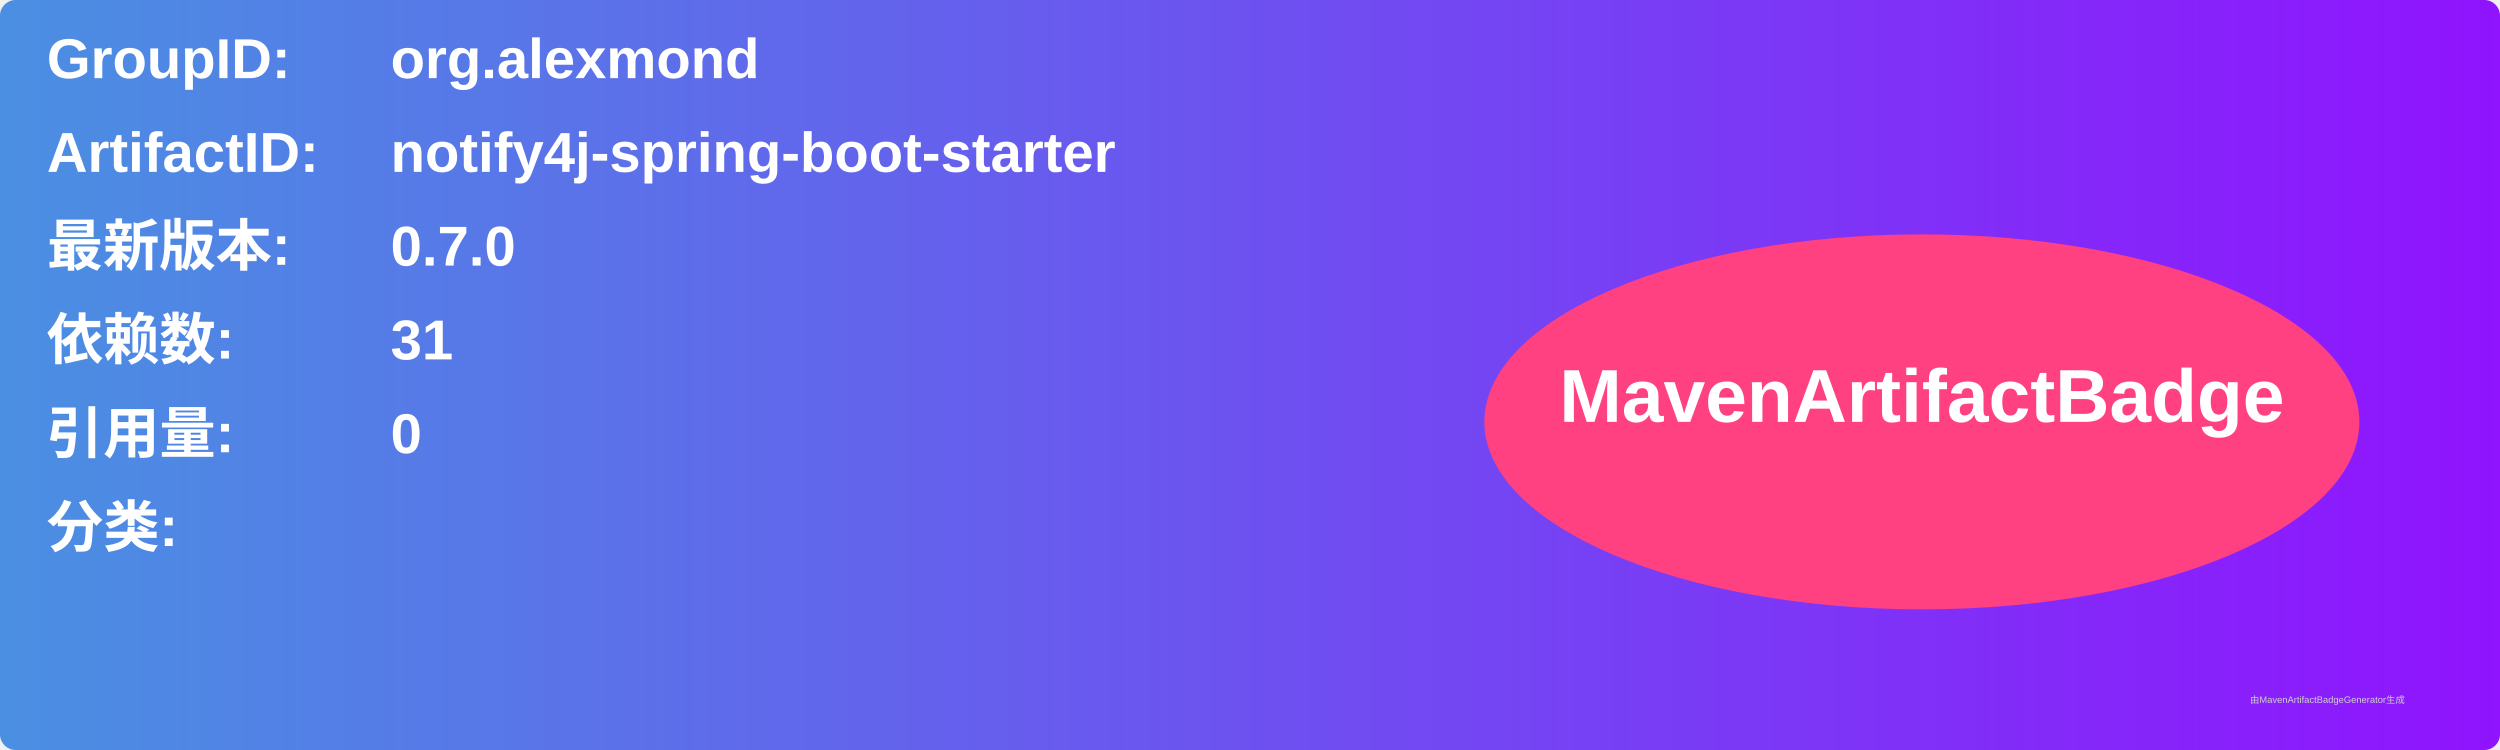
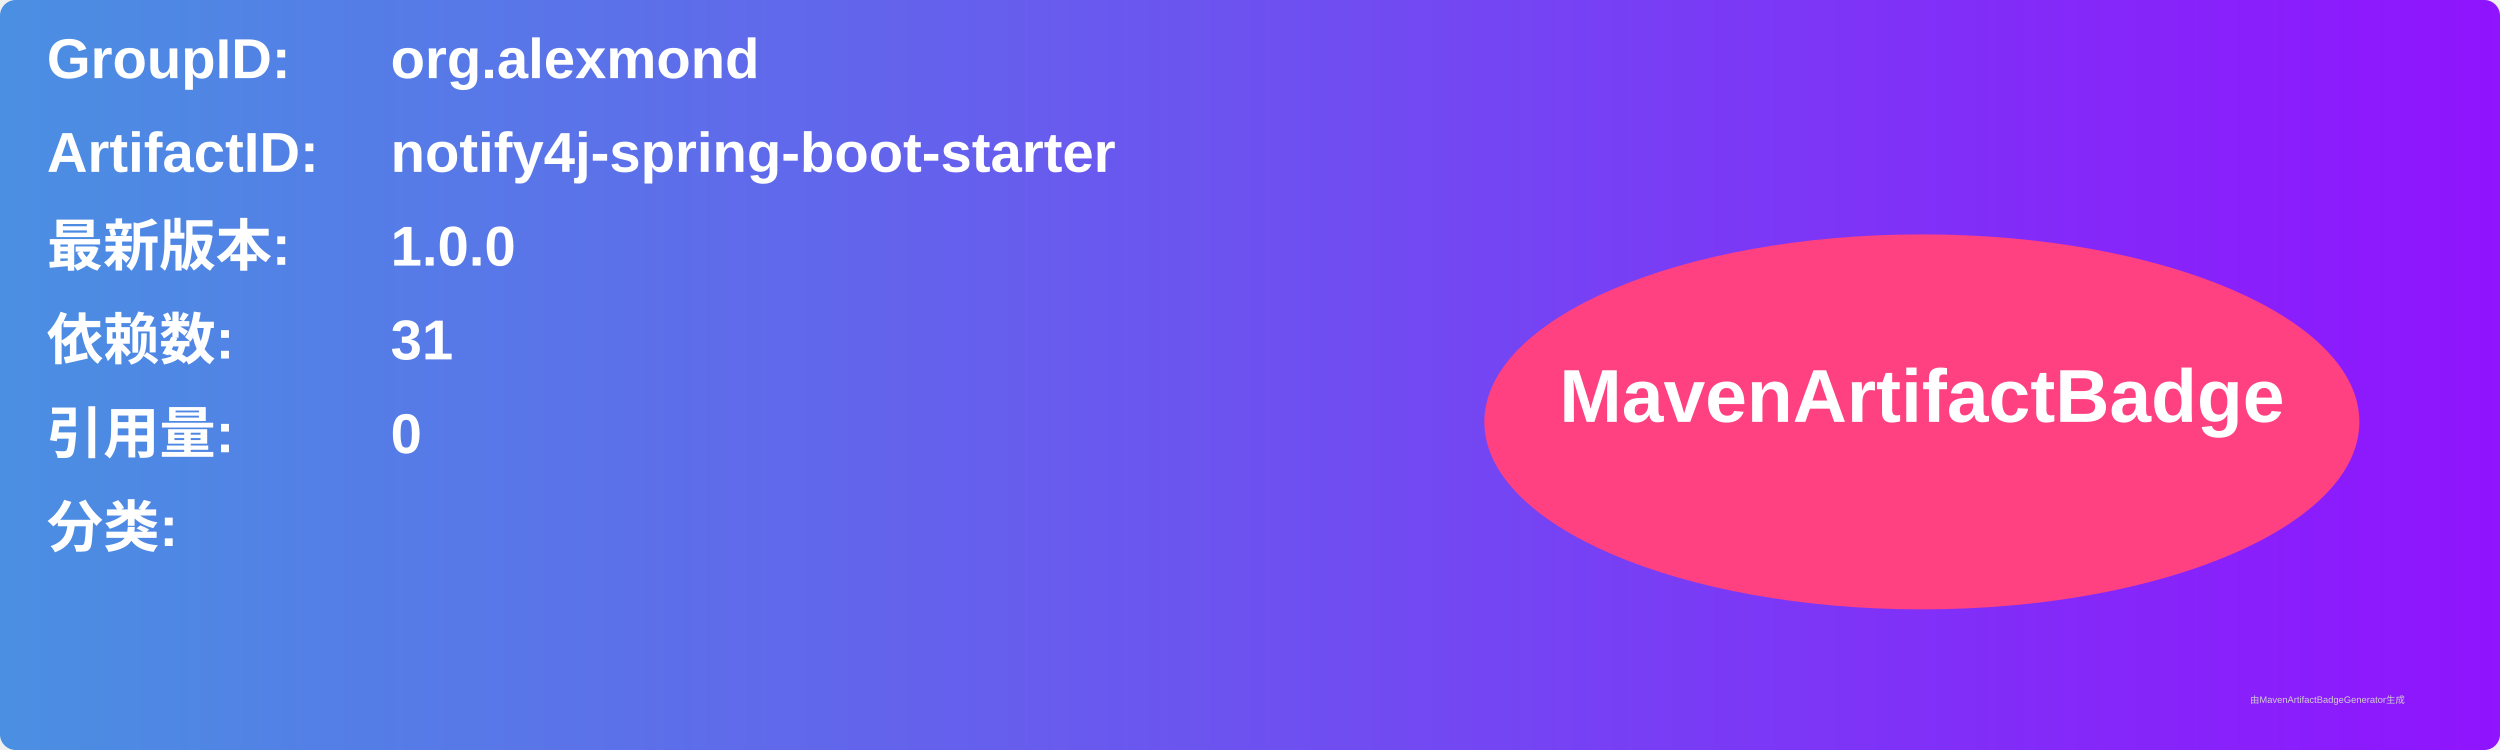
<svg xmlns="http://www.w3.org/2000/svg" width="800" height="240" viewBox="0 0 800 240">
  <linearGradient id="grad" x1="0%" y1="0%" x2="100%" y2="0%">
    <stop offset="0%" stop-color="#4a90e2" />
    <stop offset="100%" stop-color="#9013fe" />
  </linearGradient>
  <rect width="100%" height="100%" rx="5" ry="5" fill="url(#grad)" />
  <g transform="translate(15, 15)">
    <text x="0" y="10" font-family="Arial" font-size="18" fill="white" font-weight="bold" width="260">GroupID:</text>
    <text x="110" y="10" font-family="Arial" font-size="18" fill="white" font-weight="bold" width="460">org.alexmond</text>
    <text x="0" y="40" font-family="Arial" font-size="18" fill="white" font-weight="bold" width="260">ArtifactID:</text>
    <text x="110" y="40" font-family="Arial" font-size="18" fill="white" font-weight="bold" width="460">notify4j-spring-boot-starter</text>
    <text x="0" y="70" font-family="Arial" font-size="18" fill="white" font-weight="bold">最新版本:</text>
    <text x="110" y="70" font-family="Arial" font-size="18" fill="white" font-weight="bold">
-       <tspan font-weight="bold">0.7.0</tspan>
+       <tspan font-weight="bold">1.0.0</tspan>
    </text>
    <text x="0" y="100" font-family="Arial" font-size="18" fill="white" font-weight="bold">依赖数: </text>
    <text x="110" y="100" font-family="Arial" font-size="18" fill="white">
      <tspan font-weight="bold">31</tspan>
    </text>
    <text x="0" y="130" font-family="Arial" font-size="18" fill="white" font-weight="bold">引用量: </text>
    <text x="110" y="130" font-family="Arial" font-size="18" fill="white">
      <tspan font-weight="bold">0</tspan>
    </text>
    <text x="0" y="160" font-family="Arial" font-size="18" fill="white" font-weight="bold">分类:</text>
    <text x="10" y="190" font-family="Arial" font-size="10" fill="white">
      <tspan font-weight="bold" />
    </text>
    <ellipse cx="600" cy="120" rx="140" ry="60" fill="#ff4081" />
    <text x="600" y="120" text-anchor="middle" font-family="Arial" font-size="24" fill="white" font-weight="bold">MavenArtifactBadge</text>
  </g>
  <text x="720" y="225" font-family="Arial" font-size="3" fill="#d0d0d0">由MavenArtifactBadgeGenerator生成</text>
</svg>
